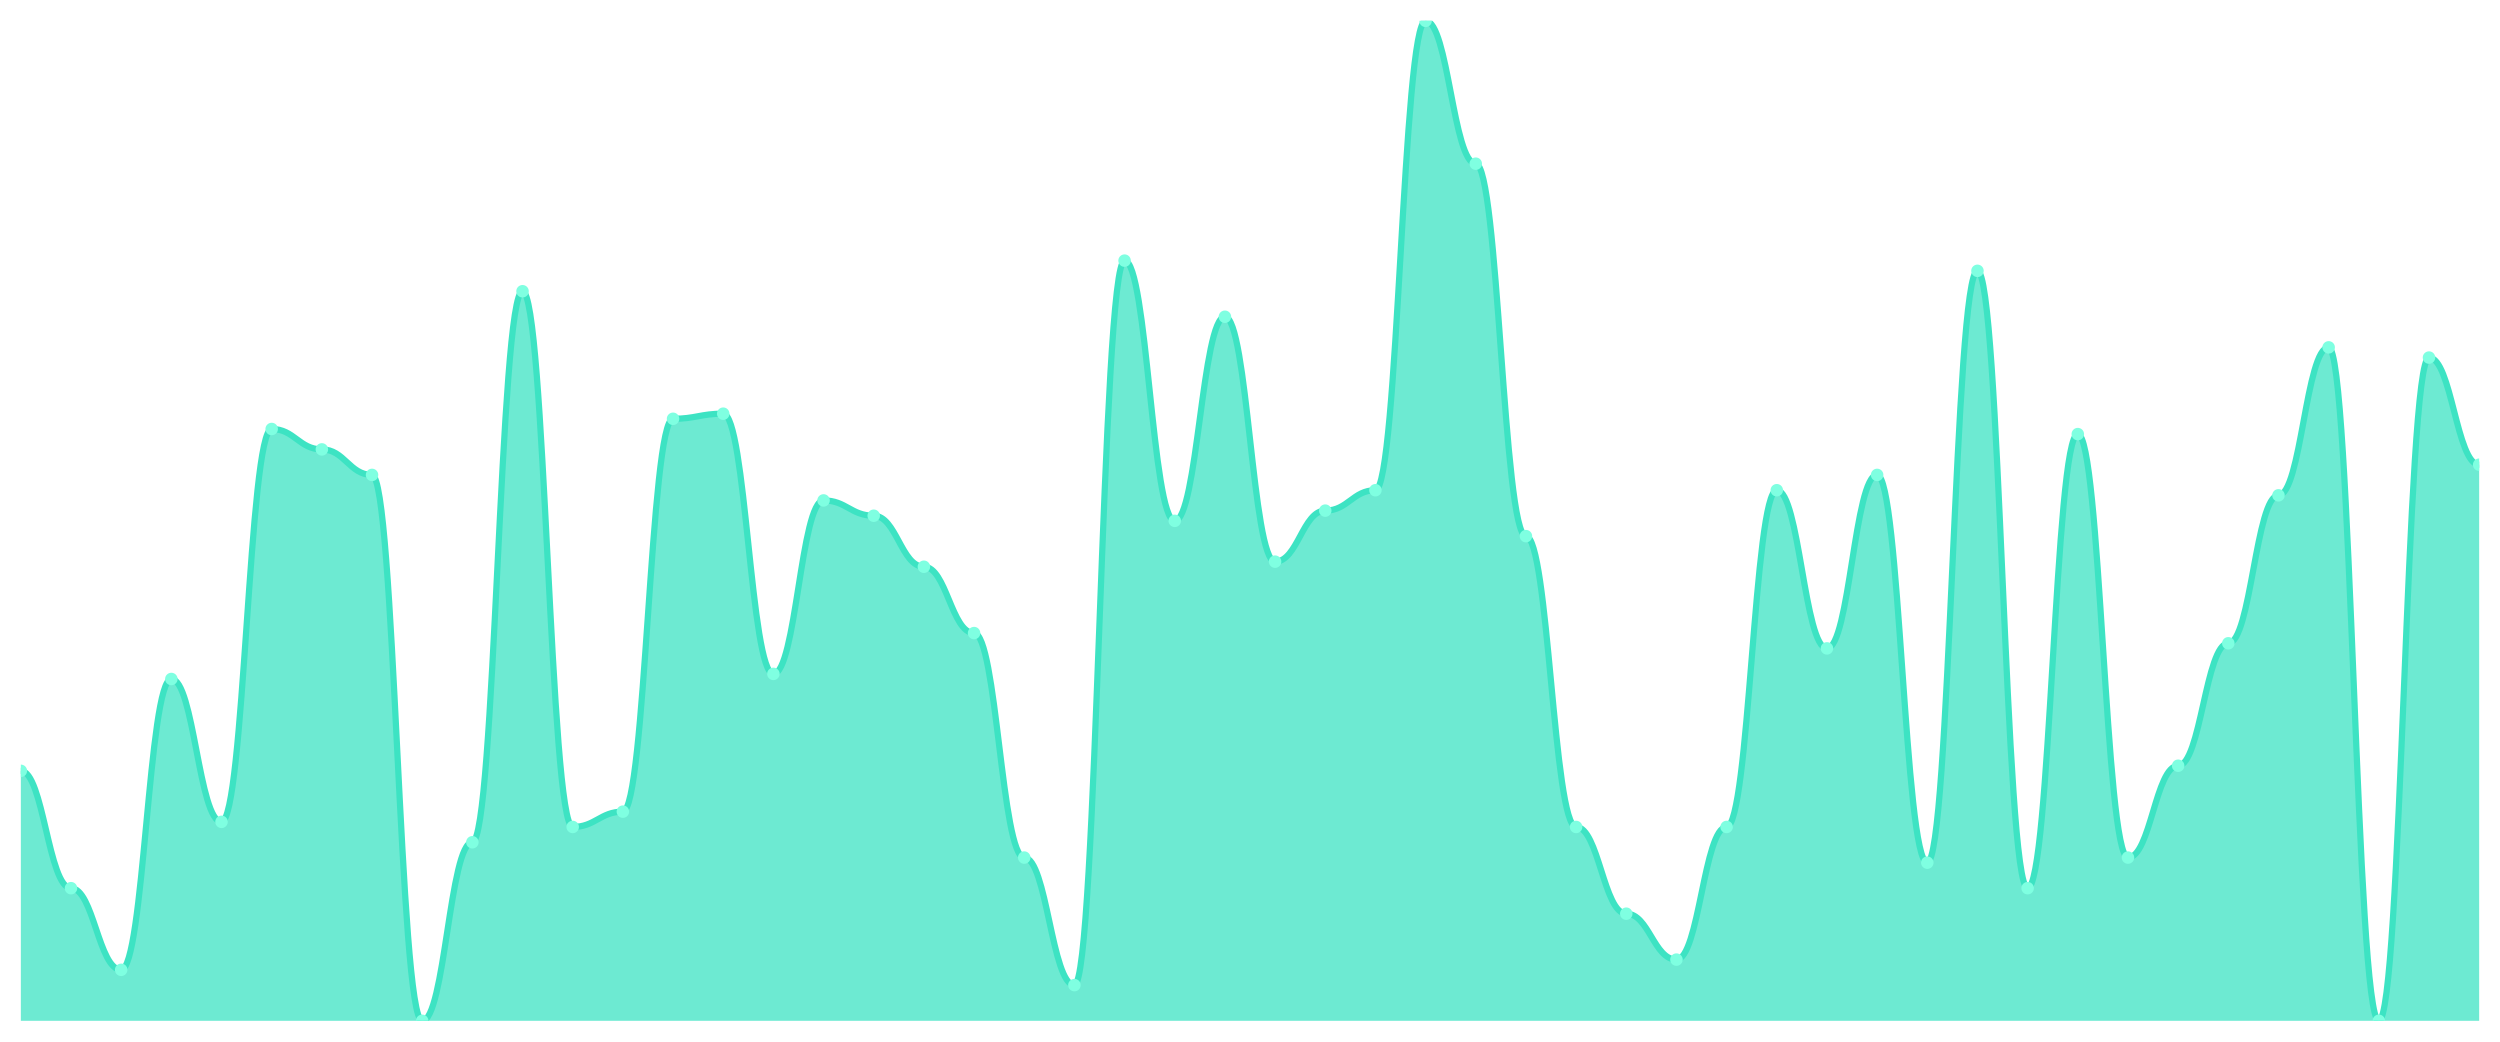
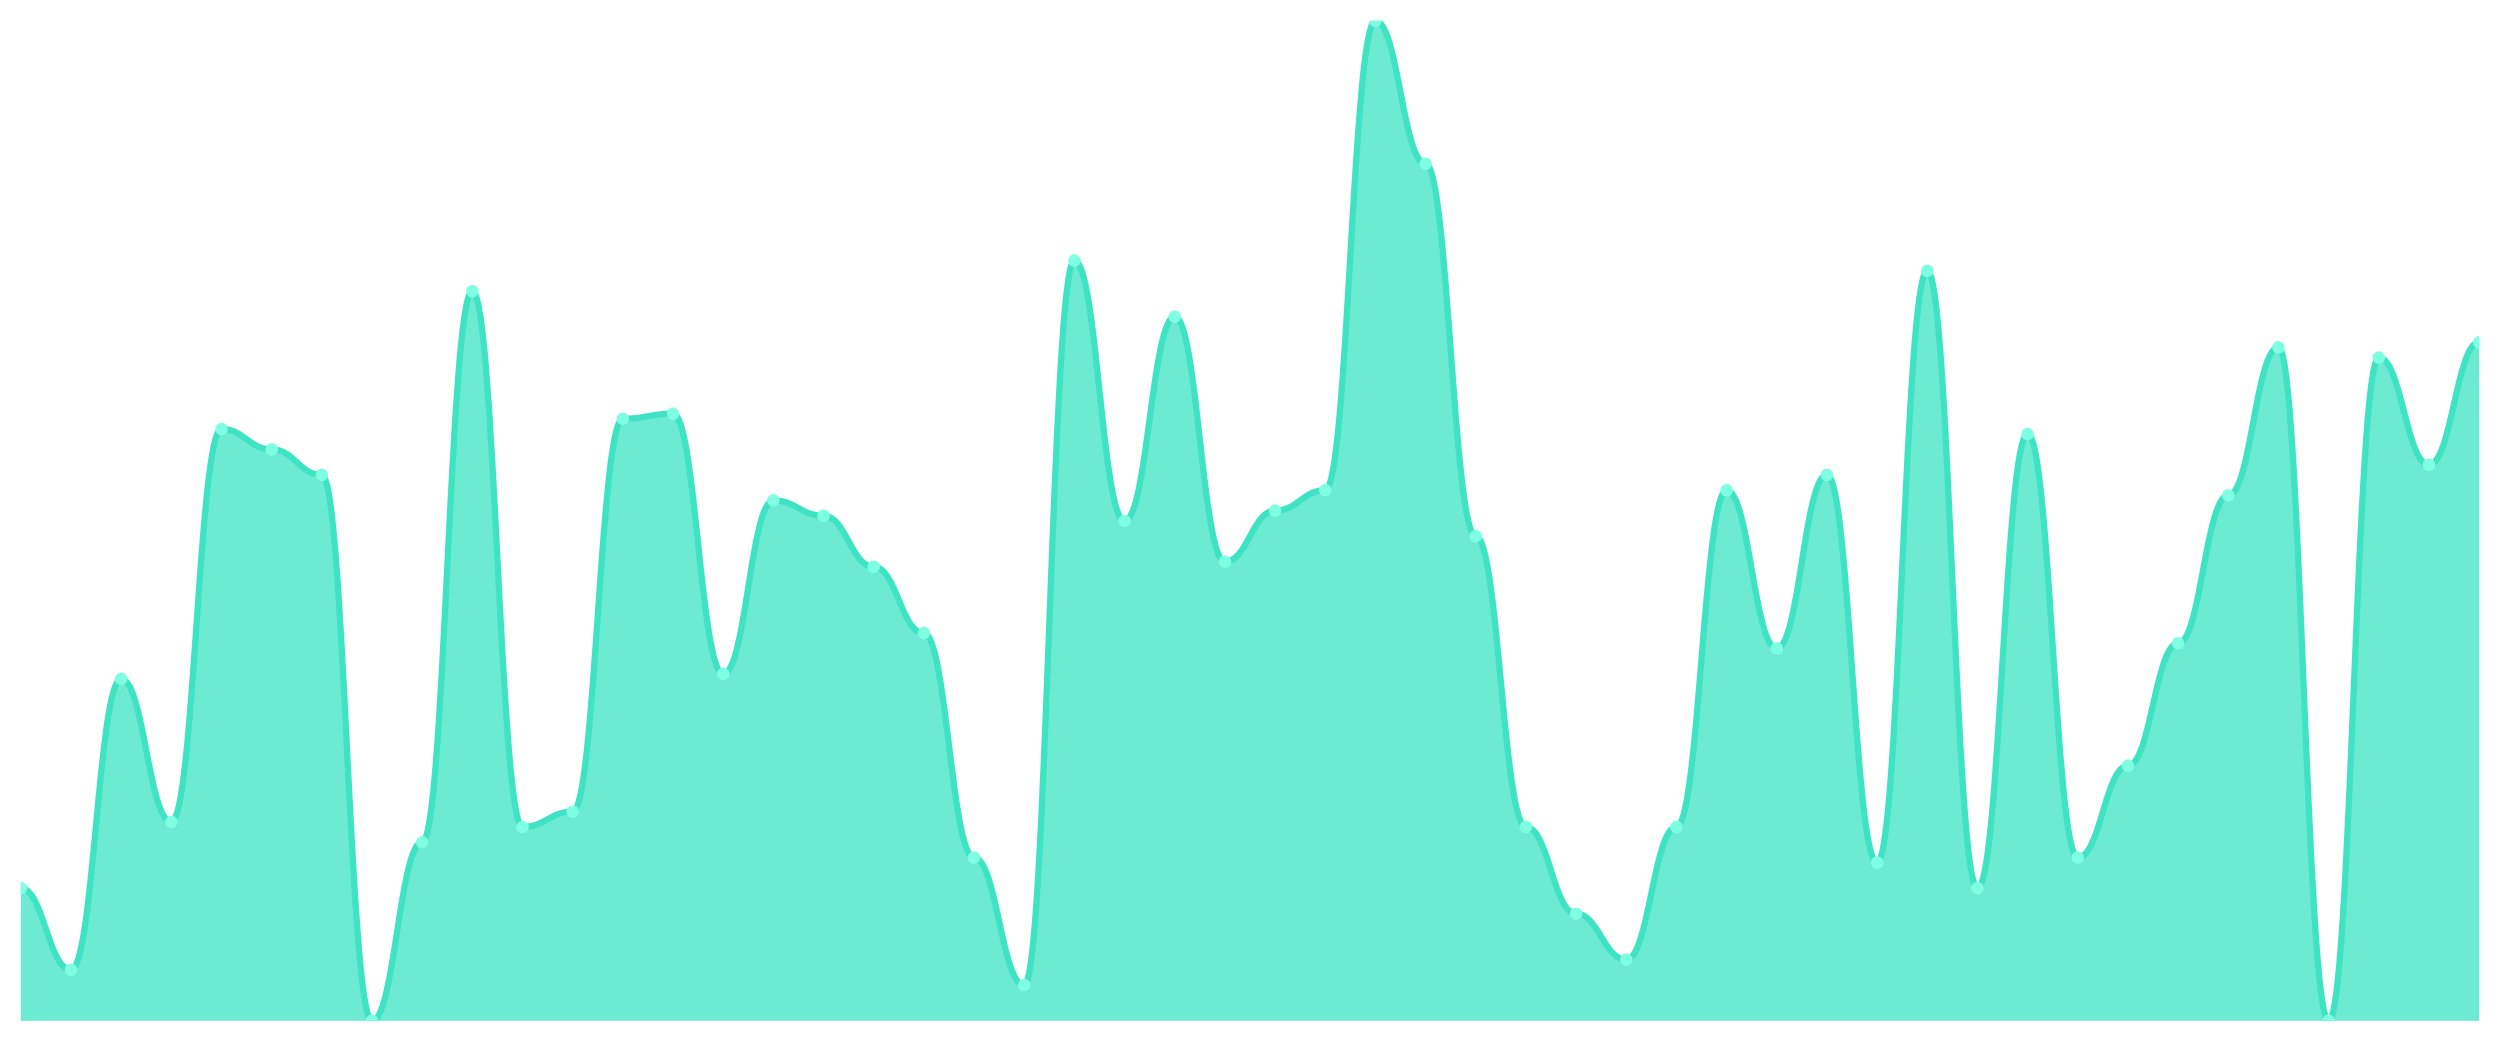
<svg xmlns="http://www.w3.org/2000/svg" viewBox="0 0 1200 500" width="1200" height="500">
  <defs>
    <clipPath id="c">
      <rect x="10" y="10" width="1180" height="480" />
    </clipPath>
  </defs>
  <rect width="1200" height="500" fill="none" />
  <g clip-path="url(#c)">
-     <path d="M 10,490 L 10,370 C 20.837,370 23.245,426.327 34.082,426.327 C 44.918,426.327 47.327,465.51 58.163,465.51 C 69,465.51 71.408,325.918 82.245,325.918 C 93.082,325.918 95.49,394.49 106.327,394.49 C 117.163,394.49 119.571,205.918 130.408,205.918 C 141.245,205.918 143.653,215.714 154.49,215.714 C 165.327,215.714 167.735,227.959 178.571,227.959 C 189.408,227.959 191.816,490 202.653,490 C 213.49,490 215.898,404.286 226.735,404.286 C 237.571,404.286 239.98,139.796 250.816,139.796 C 261.653,139.796 264.061,396.939 274.898,396.939 C 285.735,396.939 288.143,389.592 298.98,389.592 C 309.816,389.592 312.224,201.02 323.061,201.02 C 333.898,201.02 336.306,198.571 347.143,198.571 C 357.98,198.571 360.388,323.469 371.224,323.469 C 382.061,323.469 384.469,240.204 395.306,240.204 C 406.143,240.204 408.551,247.551 419.388,247.551 C 430.224,247.551 432.633,272.041 443.469,272.041 C 454.306,272.041 456.714,303.878 467.551,303.878 C 478.388,303.878 480.796,411.633 491.633,411.633 C 502.469,411.633 504.878,472.857 515.714,472.857 C 526.551,472.857 528.959,125.102 539.796,125.102 C 550.633,125.102 553.041,250 563.878,250 C 574.714,250 577.122,152.041 587.959,152.041 C 598.796,152.041 601.204,269.592 612.041,269.592 C 622.878,269.592 625.286,245.102 636.122,245.102 C 646.959,245.102 649.367,235.306 660.204,235.306 C 671.041,235.306 673.449,10 684.286,10 C 695.122,10 697.531,78.571 708.367,78.571 C 719.204,78.571 721.612,257.347 732.449,257.347 C 743.286,257.347 745.694,396.939 756.531,396.939 C 767.367,396.939 769.776,438.571 780.612,438.571 C 791.449,438.571 793.857,460.612 804.694,460.612 C 815.531,460.612 817.939,396.939 828.776,396.939 C 839.612,396.939 842.02,235.306 852.857,235.306 C 863.694,235.306 866.102,311.224 876.939,311.224 C 887.776,311.224 890.184,227.959 901.02,227.959 C 911.857,227.959 914.265,414.082 925.102,414.082 C 935.939,414.082 938.347,130 949.184,130 C 960.02,130 962.429,426.327 973.265,426.327 C 984.102,426.327 986.51,208.367 997.347,208.367 C 1008.184,208.367 1010.592,411.633 1021.429,411.633 C 1032.265,411.633 1034.673,367.551 1045.51,367.551 C 1056.347,367.551 1058.755,308.776 1069.592,308.776 C 1080.429,308.776 1082.837,237.755 1093.673,237.755 C 1104.51,237.755 1106.918,166.735 1117.755,166.735 C 1128.592,166.735 1131,490 1141.837,490 C 1152.673,490 1155.082,171.633 1165.918,171.633 C 1176.755,171.633 1179.163,223.061 1190,223.061 L 1190,490 Z" fill="rgba(61,227,195,0.75)" />
-     <path d="M 10,370 C 20.837,370 23.245,426.327 34.082,426.327 C 44.918,426.327 47.327,465.51 58.163,465.51 C 69,465.51 71.408,325.918 82.245,325.918 C 93.082,325.918 95.49,394.49 106.327,394.49 C 117.163,394.49 119.571,205.918 130.408,205.918 C 141.245,205.918 143.653,215.714 154.49,215.714 C 165.327,215.714 167.735,227.959 178.571,227.959 C 189.408,227.959 191.816,490 202.653,490 C 213.49,490 215.898,404.286 226.735,404.286 C 237.571,404.286 239.98,139.796 250.816,139.796 C 261.653,139.796 264.061,396.939 274.898,396.939 C 285.735,396.939 288.143,389.592 298.98,389.592 C 309.816,389.592 312.224,201.02 323.061,201.02 C 333.898,201.02 336.306,198.571 347.143,198.571 C 357.98,198.571 360.388,323.469 371.224,323.469 C 382.061,323.469 384.469,240.204 395.306,240.204 C 406.143,240.204 408.551,247.551 419.388,247.551 C 430.224,247.551 432.633,272.041 443.469,272.041 C 454.306,272.041 456.714,303.878 467.551,303.878 C 478.388,303.878 480.796,411.633 491.633,411.633 C 502.469,411.633 504.878,472.857 515.714,472.857 C 526.551,472.857 528.959,125.102 539.796,125.102 C 550.633,125.102 553.041,250 563.878,250 C 574.714,250 577.122,152.041 587.959,152.041 C 598.796,152.041 601.204,269.592 612.041,269.592 C 622.878,269.592 625.286,245.102 636.122,245.102 C 646.959,245.102 649.367,235.306 660.204,235.306 C 671.041,235.306 673.449,10 684.286,10 C 695.122,10 697.531,78.571 708.367,78.571 C 719.204,78.571 721.612,257.347 732.449,257.347 C 743.286,257.347 745.694,396.939 756.531,396.939 C 767.367,396.939 769.776,438.571 780.612,438.571 C 791.449,438.571 793.857,460.612 804.694,460.612 C 815.531,460.612 817.939,396.939 828.776,396.939 C 839.612,396.939 842.02,235.306 852.857,235.306 C 863.694,235.306 866.102,311.224 876.939,311.224 C 887.776,311.224 890.184,227.959 901.02,227.959 C 911.857,227.959 914.265,414.082 925.102,414.082 C 935.939,414.082 938.347,130 949.184,130 C 960.02,130 962.429,426.327 973.265,426.327 C 984.102,426.327 986.51,208.367 997.347,208.367 C 1008.184,208.367 1010.592,411.633 1021.429,411.633 C 1032.265,411.633 1034.673,367.551 1045.51,367.551 C 1056.347,367.551 1058.755,308.776 1069.592,308.776 C 1080.429,308.776 1082.837,237.755 1093.673,237.755 C 1104.51,237.755 1106.918,166.735 1117.755,166.735 C 1128.592,166.735 1131,490 1141.837,490 C 1152.673,490 1155.082,171.633 1165.918,171.633 C 1176.755,171.633 1179.163,223.061 1190,223.061" fill="none" stroke="#3de3c3" stroke-width="3" stroke-linecap="round" stroke-linejoin="round" />
-     <circle cx="10" cy="370" r="3" fill="#7fffe1" />
-     <circle cx="34.082" cy="426.327" r="3" fill="#7fffe1" />
-     <circle cx="58.163" cy="465.51" r="3" fill="#7fffe1" />
-     <circle cx="82.245" cy="325.918" r="3" fill="#7fffe1" />
-     <circle cx="106.327" cy="394.49" r="3" fill="#7fffe1" />
-     <circle cx="130.408" cy="205.918" r="3" fill="#7fffe1" />
-     <circle cx="154.49" cy="215.714" r="3" fill="#7fffe1" />
-     <circle cx="178.571" cy="227.959" r="3" fill="#7fffe1" />
-     <circle cx="202.653" cy="490" r="3" fill="#7fffe1" />
-     <circle cx="226.735" cy="404.286" r="3" fill="#7fffe1" />
-     <circle cx="250.816" cy="139.796" r="3" fill="#7fffe1" />
-     <circle cx="274.898" cy="396.939" r="3" fill="#7fffe1" />
-     <circle cx="298.98" cy="389.592" r="3" fill="#7fffe1" />
-     <circle cx="323.061" cy="201.02" r="3" fill="#7fffe1" />
-     <circle cx="347.143" cy="198.571" r="3" fill="#7fffe1" />
-     <circle cx="371.224" cy="323.469" r="3" fill="#7fffe1" />
-     <circle cx="395.306" cy="240.204" r="3" fill="#7fffe1" />
-     <circle cx="419.388" cy="247.551" r="3" fill="#7fffe1" />
-     <circle cx="443.469" cy="272.041" r="3" fill="#7fffe1" />
-     <circle cx="467.551" cy="303.878" r="3" fill="#7fffe1" />
-     <circle cx="491.633" cy="411.633" r="3" fill="#7fffe1" />
-     <circle cx="515.714" cy="472.857" r="3" fill="#7fffe1" />
-     <circle cx="539.796" cy="125.102" r="3" fill="#7fffe1" />
-     <circle cx="563.878" cy="250" r="3" fill="#7fffe1" />
-     <circle cx="587.959" cy="152.041" r="3" fill="#7fffe1" />
-     <circle cx="612.041" cy="269.592" r="3" fill="#7fffe1" />
-     <circle cx="636.122" cy="245.102" r="3" fill="#7fffe1" />
-     <circle cx="660.204" cy="235.306" r="3" fill="#7fffe1" />
-     <circle cx="684.286" cy="10" r="3" fill="#7fffe1" />
-     <circle cx="708.367" cy="78.571" r="3" fill="#7fffe1" />
-     <circle cx="732.449" cy="257.347" r="3" fill="#7fffe1" />
-     <circle cx="756.531" cy="396.939" r="3" fill="#7fffe1" />
-     <circle cx="780.612" cy="438.571" r="3" fill="#7fffe1" />
-     <circle cx="804.694" cy="460.612" r="3" fill="#7fffe1" />
-     <circle cx="828.776" cy="396.939" r="3" fill="#7fffe1" />
-     <circle cx="852.857" cy="235.306" r="3" fill="#7fffe1" />
-     <circle cx="876.939" cy="311.224" r="3" fill="#7fffe1" />
-     <circle cx="901.02" cy="227.959" r="3" fill="#7fffe1" />
-     <circle cx="925.102" cy="414.082" r="3" fill="#7fffe1" />
-     <circle cx="949.184" cy="130" r="3" fill="#7fffe1" />
-     <circle cx="973.265" cy="426.327" r="3" fill="#7fffe1" />
-     <circle cx="997.347" cy="208.367" r="3" fill="#7fffe1" />
-     <circle cx="1021.429" cy="411.633" r="3" fill="#7fffe1" />
-     <circle cx="1045.51" cy="367.551" r="3" fill="#7fffe1" />
-     <circle cx="1069.592" cy="308.776" r="3" fill="#7fffe1" />
-     <circle cx="1093.673" cy="237.755" r="3" fill="#7fffe1" />
-     <circle cx="1117.755" cy="166.735" r="3" fill="#7fffe1" />
-     <circle cx="1141.837" cy="490" r="3" fill="#7fffe1" />
-     <circle cx="1165.918" cy="171.633" r="3" fill="#7fffe1" />
-     <circle cx="1190" cy="223.061" r="3" fill="#7fffe1" />
+     <path d="M 10,490 L 10,426.327 C 20.837,426.327 23.245,465.51 34.082,465.51 C 44.918,465.51 47.327,325.918 58.163,325.918 C 69,325.918 71.408,394.49 82.245,394.49 C 93.082,394.49 95.49,205.918 106.327,205.918 C 117.163,205.918 119.571,215.714 130.408,215.714 C 141.245,215.714 143.653,227.959 154.49,227.959 C 165.327,227.959 167.735,490 178.571,490 C 189.408,490 191.816,404.286 202.653,404.286 C 213.49,404.286 215.898,139.796 226.735,139.796 C 237.571,139.796 239.98,396.939 250.816,396.939 C 261.653,396.939 264.061,389.592 274.898,389.592 C 285.735,389.592 288.143,201.02 298.98,201.02 C 309.816,201.02 312.224,198.571 323.061,198.571 C 333.898,198.571 336.306,323.469 347.143,323.469 C 357.98,323.469 360.388,240.204 371.224,240.204 C 382.061,240.204 384.469,247.551 395.306,247.551 C 406.143,247.551 408.551,272.041 419.388,272.041 C 430.224,272.041 432.633,303.878 443.469,303.878 C 454.306,303.878 456.714,411.633 467.551,411.633 C 478.388,411.633 480.796,472.857 491.633,472.857 C 502.469,472.857 504.878,125.102 515.714,125.102 C 526.551,125.102 528.959,250 539.796,250 C 550.633,250 553.041,152.041 563.878,152.041 C 574.714,152.041 577.122,269.592 587.959,269.592 C 598.796,269.592 601.204,245.102 612.041,245.102 C 622.878,245.102 625.286,235.306 636.122,235.306 C 646.959,235.306 649.367,10 660.204,10 C 671.041,10 673.449,78.571 684.286,78.571 C 695.122,78.571 697.531,257.347 708.367,257.347 C 719.204,257.347 721.612,396.939 732.449,396.939 C 743.286,396.939 745.694,438.571 756.531,438.571 C 767.367,438.571 769.776,460.612 780.612,460.612 C 791.449,460.612 793.857,396.939 804.694,396.939 C 815.531,396.939 817.939,235.306 828.776,235.306 C 839.612,235.306 842.02,311.224 852.857,311.224 C 863.694,311.224 866.102,227.959 876.939,227.959 C 887.776,227.959 890.184,414.082 901.02,414.082 C 911.857,414.082 914.265,130 925.102,130 C 935.939,130 938.347,426.327 949.184,426.327 C 960.02,426.327 962.429,208.367 973.265,208.367 C 984.102,208.367 986.51,411.633 997.347,411.633 C 1008.184,411.633 1010.592,367.551 1021.429,367.551 C 1032.265,367.551 1034.673,308.776 1045.51,308.776 C 1056.347,308.776 1058.755,237.755 1069.592,237.755 C 1080.429,237.755 1082.837,166.735 1093.673,166.735 C 1104.51,166.735 1106.918,490 1117.755,490 C 1128.592,490 1131,171.633 1141.837,171.633 C 1152.673,171.633 1155.082,223.061 1165.918,223.061 C 1176.755,223.061 1179.163,164.286 1190,164.286 L 1190,490 Z" fill="rgba(61,227,195,0.75)" />
+     <path d="M 10,426.327 C 20.837,426.327 23.245,465.51 34.082,465.51 C 44.918,465.51 47.327,325.918 58.163,325.918 C 69,325.918 71.408,394.49 82.245,394.49 C 93.082,394.49 95.49,205.918 106.327,205.918 C 117.163,205.918 119.571,215.714 130.408,215.714 C 141.245,215.714 143.653,227.959 154.49,227.959 C 165.327,227.959 167.735,490 178.571,490 C 189.408,490 191.816,404.286 202.653,404.286 C 213.49,404.286 215.898,139.796 226.735,139.796 C 237.571,139.796 239.98,396.939 250.816,396.939 C 261.653,396.939 264.061,389.592 274.898,389.592 C 285.735,389.592 288.143,201.02 298.98,201.02 C 309.816,201.02 312.224,198.571 323.061,198.571 C 333.898,198.571 336.306,323.469 347.143,323.469 C 357.98,323.469 360.388,240.204 371.224,240.204 C 382.061,240.204 384.469,247.551 395.306,247.551 C 406.143,247.551 408.551,272.041 419.388,272.041 C 430.224,272.041 432.633,303.878 443.469,303.878 C 454.306,303.878 456.714,411.633 467.551,411.633 C 478.388,411.633 480.796,472.857 491.633,472.857 C 502.469,472.857 504.878,125.102 515.714,125.102 C 526.551,125.102 528.959,250 539.796,250 C 550.633,250 553.041,152.041 563.878,152.041 C 574.714,152.041 577.122,269.592 587.959,269.592 C 598.796,269.592 601.204,245.102 612.041,245.102 C 622.878,245.102 625.286,235.306 636.122,235.306 C 646.959,235.306 649.367,10 660.204,10 C 671.041,10 673.449,78.571 684.286,78.571 C 695.122,78.571 697.531,257.347 708.367,257.347 C 719.204,257.347 721.612,396.939 732.449,396.939 C 743.286,396.939 745.694,438.571 756.531,438.571 C 767.367,438.571 769.776,460.612 780.612,460.612 C 791.449,460.612 793.857,396.939 804.694,396.939 C 815.531,396.939 817.939,235.306 828.776,235.306 C 839.612,235.306 842.02,311.224 852.857,311.224 C 863.694,311.224 866.102,227.959 876.939,227.959 C 887.776,227.959 890.184,414.082 901.02,414.082 C 911.857,414.082 914.265,130 925.102,130 C 935.939,130 938.347,426.327 949.184,426.327 C 960.02,426.327 962.429,208.367 973.265,208.367 C 984.102,208.367 986.51,411.633 997.347,411.633 C 1008.184,411.633 1010.592,367.551 1021.429,367.551 C 1032.265,367.551 1034.673,308.776 1045.51,308.776 C 1056.347,308.776 1058.755,237.755 1069.592,237.755 C 1080.429,237.755 1082.837,166.735 1093.673,166.735 C 1104.51,166.735 1106.918,490 1117.755,490 C 1128.592,490 1131,171.633 1141.837,171.633 C 1152.673,171.633 1155.082,223.061 1165.918,223.061 C 1176.755,223.061 1179.163,164.286 1190,164.286" fill="none" stroke="#3de3c3" stroke-width="3" stroke-linecap="round" stroke-linejoin="round" />
+     <circle cx="10" cy="426.327" r="3" fill="#7fffe1" />
+     <circle cx="34.082" cy="465.51" r="3" fill="#7fffe1" />
+     <circle cx="58.163" cy="325.918" r="3" fill="#7fffe1" />
+     <circle cx="82.245" cy="394.49" r="3" fill="#7fffe1" />
+     <circle cx="106.327" cy="205.918" r="3" fill="#7fffe1" />
+     <circle cx="130.408" cy="215.714" r="3" fill="#7fffe1" />
+     <circle cx="154.49" cy="227.959" r="3" fill="#7fffe1" />
+     <circle cx="178.571" cy="490" r="3" fill="#7fffe1" />
+     <circle cx="202.653" cy="404.286" r="3" fill="#7fffe1" />
+     <circle cx="226.735" cy="139.796" r="3" fill="#7fffe1" />
+     <circle cx="250.816" cy="396.939" r="3" fill="#7fffe1" />
+     <circle cx="274.898" cy="389.592" r="3" fill="#7fffe1" />
+     <circle cx="298.98" cy="201.02" r="3" fill="#7fffe1" />
+     <circle cx="323.061" cy="198.571" r="3" fill="#7fffe1" />
+     <circle cx="347.143" cy="323.469" r="3" fill="#7fffe1" />
+     <circle cx="371.224" cy="240.204" r="3" fill="#7fffe1" />
+     <circle cx="395.306" cy="247.551" r="3" fill="#7fffe1" />
+     <circle cx="419.388" cy="272.041" r="3" fill="#7fffe1" />
+     <circle cx="443.469" cy="303.878" r="3" fill="#7fffe1" />
+     <circle cx="467.551" cy="411.633" r="3" fill="#7fffe1" />
+     <circle cx="491.633" cy="472.857" r="3" fill="#7fffe1" />
+     <circle cx="515.714" cy="125.102" r="3" fill="#7fffe1" />
+     <circle cx="539.796" cy="250" r="3" fill="#7fffe1" />
+     <circle cx="563.878" cy="152.041" r="3" fill="#7fffe1" />
+     <circle cx="587.959" cy="269.592" r="3" fill="#7fffe1" />
+     <circle cx="612.041" cy="245.102" r="3" fill="#7fffe1" />
+     <circle cx="636.122" cy="235.306" r="3" fill="#7fffe1" />
+     <circle cx="660.204" cy="10" r="3" fill="#7fffe1" />
+     <circle cx="684.286" cy="78.571" r="3" fill="#7fffe1" />
+     <circle cx="708.367" cy="257.347" r="3" fill="#7fffe1" />
+     <circle cx="732.449" cy="396.939" r="3" fill="#7fffe1" />
+     <circle cx="756.531" cy="438.571" r="3" fill="#7fffe1" />
+     <circle cx="780.612" cy="460.612" r="3" fill="#7fffe1" />
+     <circle cx="804.694" cy="396.939" r="3" fill="#7fffe1" />
+     <circle cx="828.776" cy="235.306" r="3" fill="#7fffe1" />
+     <circle cx="852.857" cy="311.224" r="3" fill="#7fffe1" />
+     <circle cx="876.939" cy="227.959" r="3" fill="#7fffe1" />
+     <circle cx="901.02" cy="414.082" r="3" fill="#7fffe1" />
+     <circle cx="925.102" cy="130" r="3" fill="#7fffe1" />
+     <circle cx="949.184" cy="426.327" r="3" fill="#7fffe1" />
+     <circle cx="973.265" cy="208.367" r="3" fill="#7fffe1" />
+     <circle cx="997.347" cy="411.633" r="3" fill="#7fffe1" />
+     <circle cx="1021.429" cy="367.551" r="3" fill="#7fffe1" />
+     <circle cx="1045.51" cy="308.776" r="3" fill="#7fffe1" />
+     <circle cx="1069.592" cy="237.755" r="3" fill="#7fffe1" />
+     <circle cx="1093.673" cy="166.735" r="3" fill="#7fffe1" />
+     <circle cx="1117.755" cy="490" r="3" fill="#7fffe1" />
+     <circle cx="1141.837" cy="171.633" r="3" fill="#7fffe1" />
+     <circle cx="1165.918" cy="223.061" r="3" fill="#7fffe1" />
+     <circle cx="1190" cy="164.286" r="3" fill="#7fffe1" />
  </g>
</svg>
